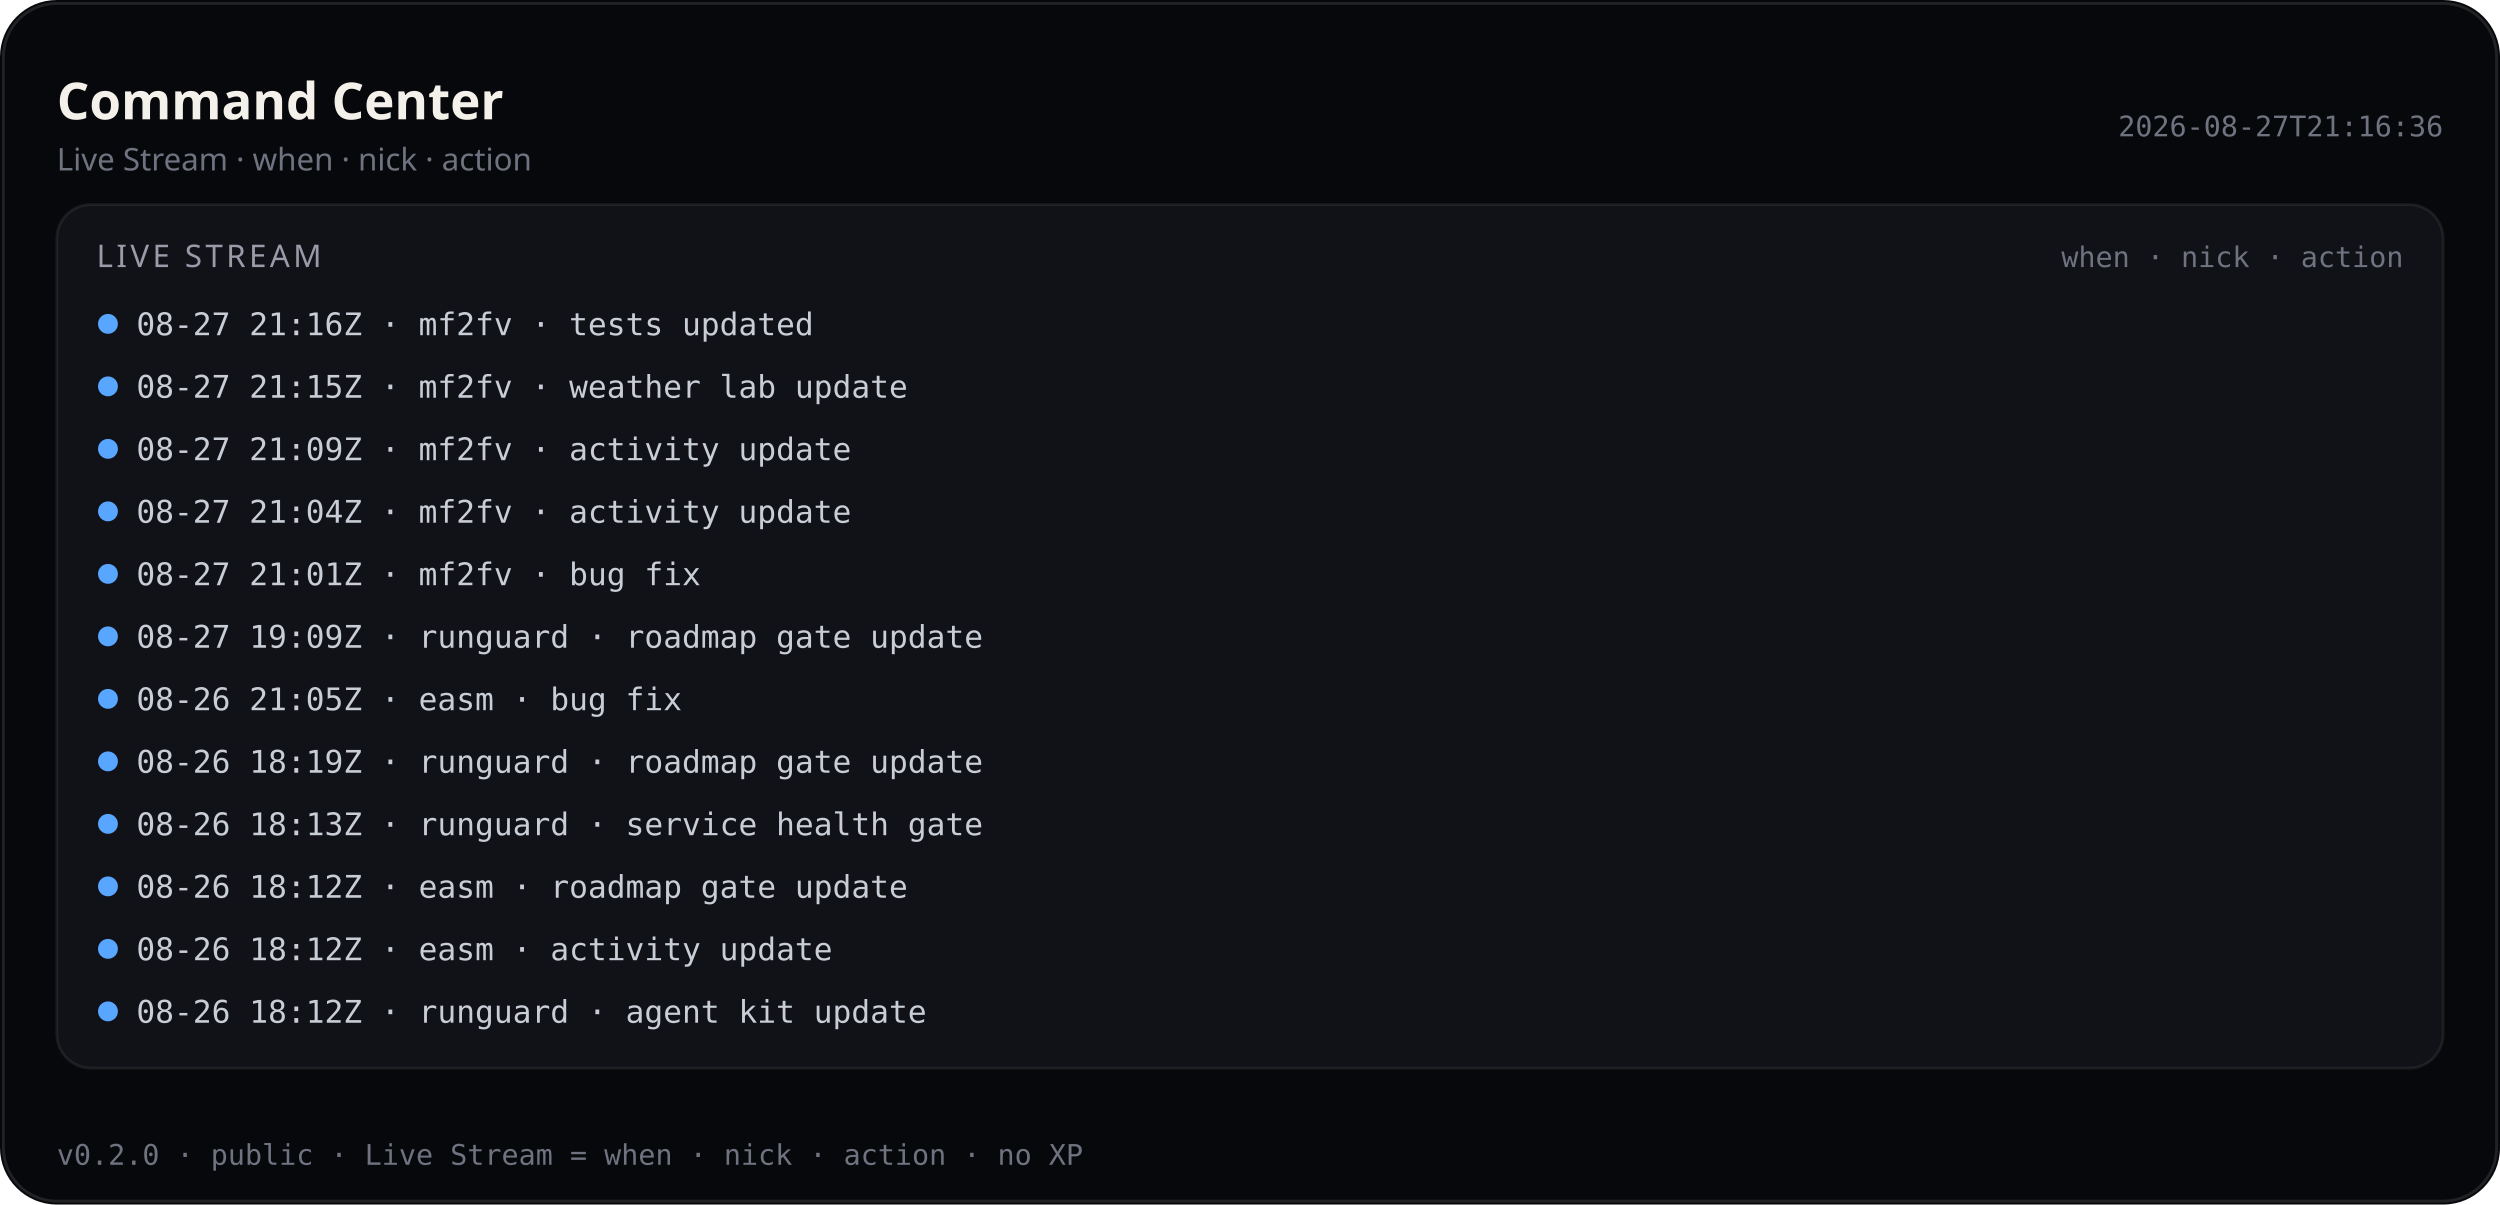
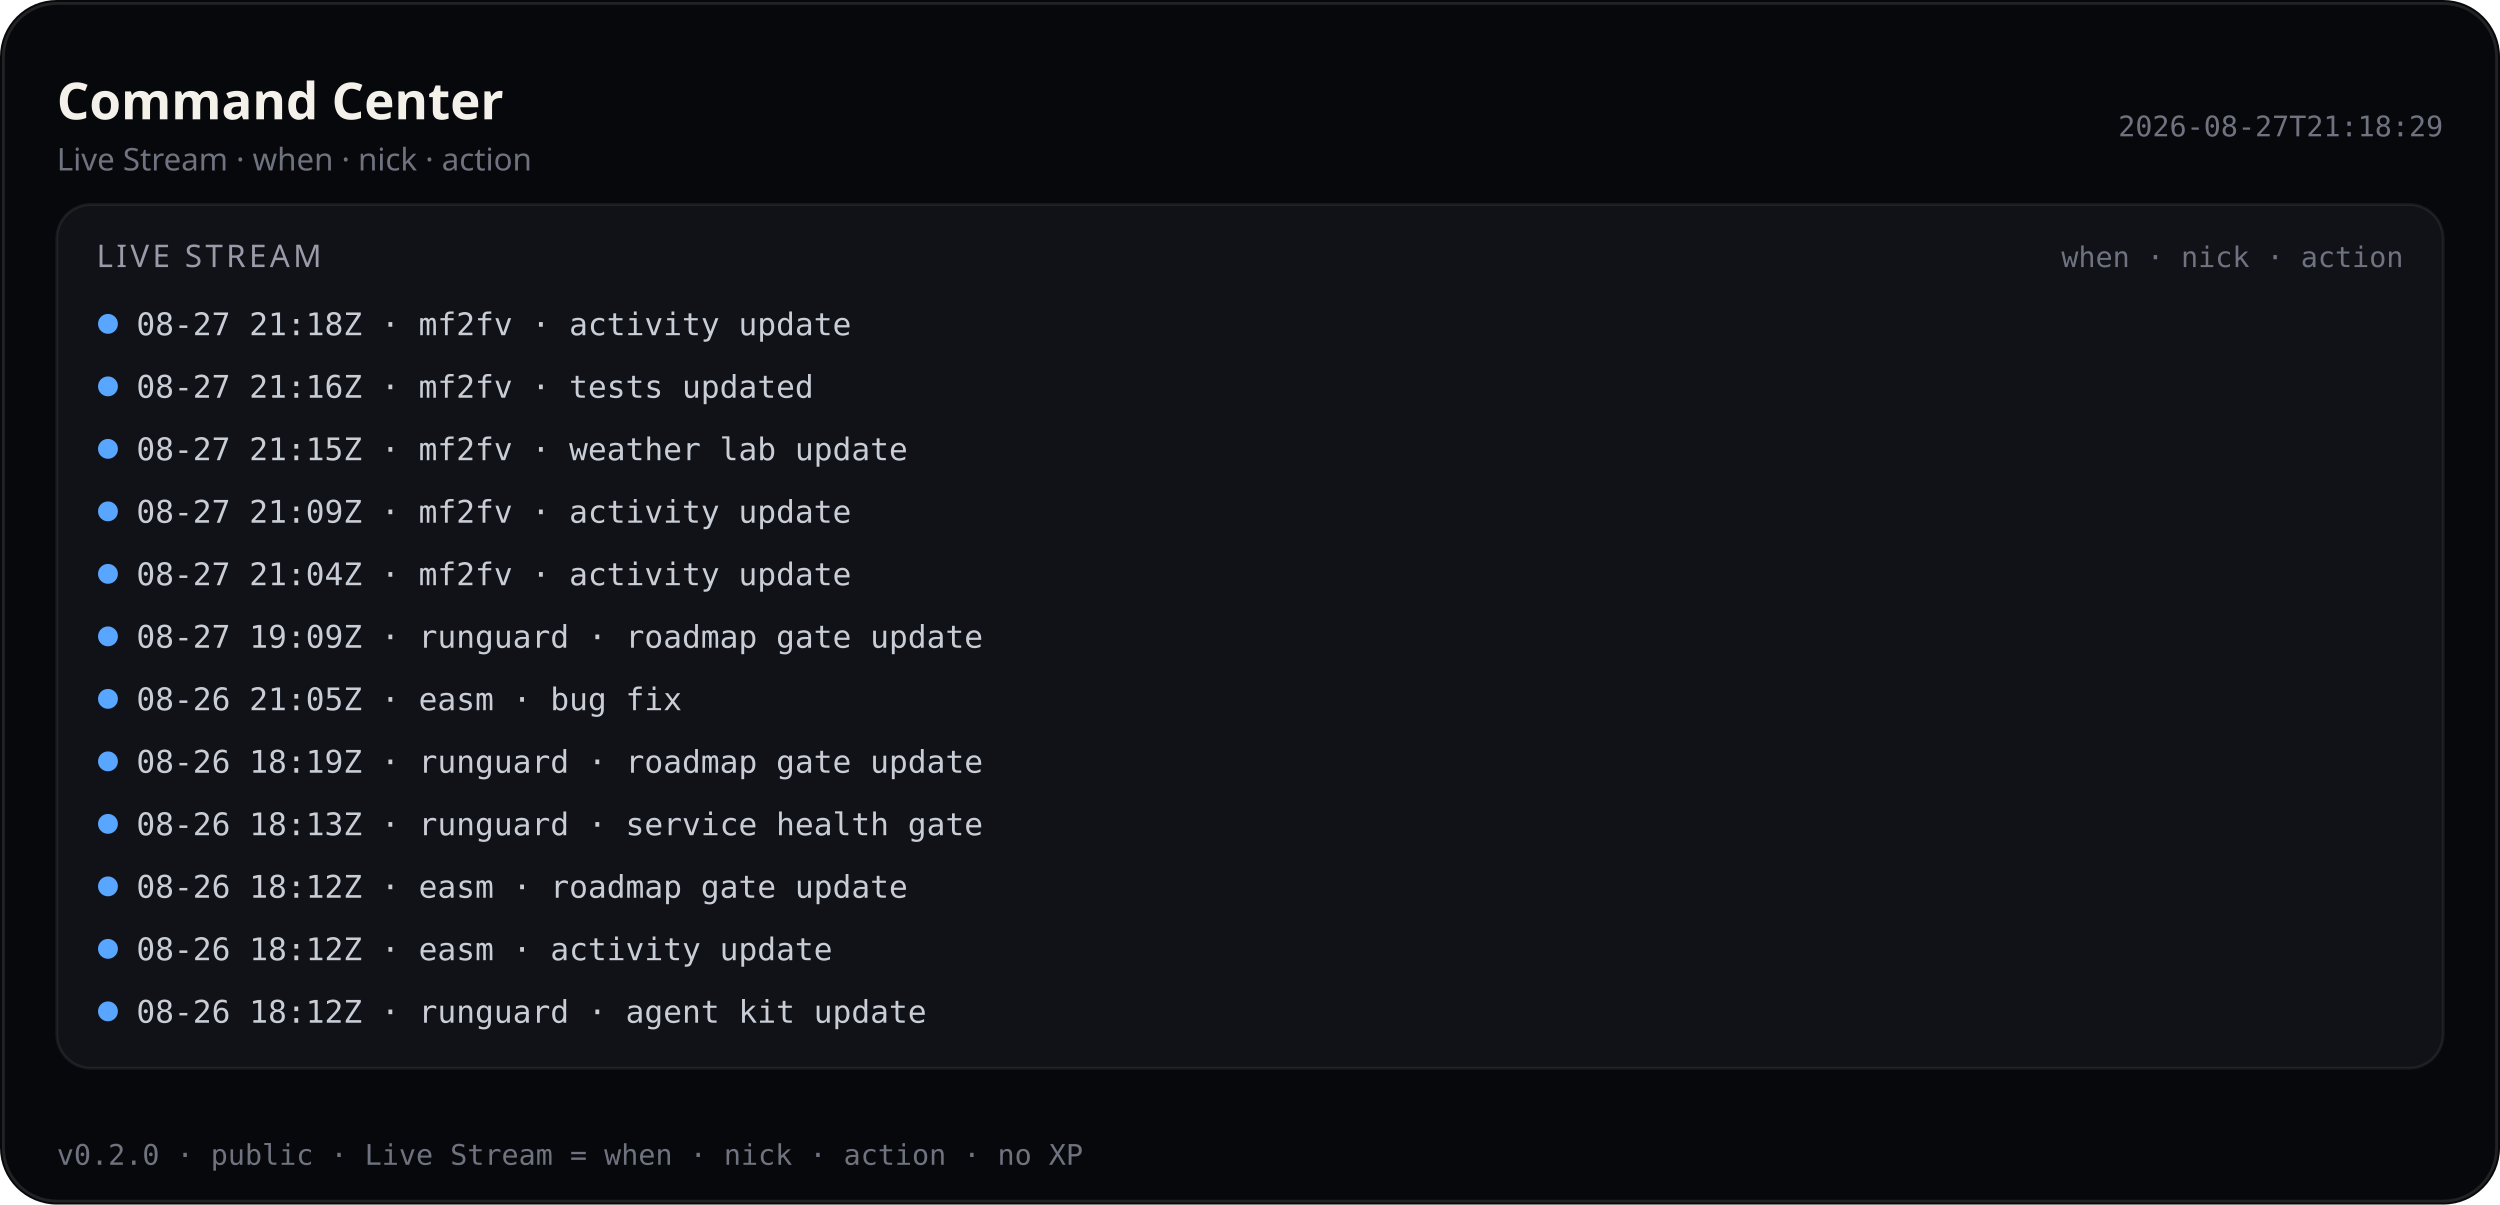
<svg xmlns="http://www.w3.org/2000/svg" viewBox="0 0 880 424" width="880" height="424" role="img" aria-label="Command Center — Live Stream (public)">
  <rect width="880" height="424" rx="20" fill="#07080b" />
  <rect x="1.2" y="1.2" width="877.6" height="421.6" rx="18.8" fill="none" stroke="rgba(232,228,214,0.12)" />
  <text x="20" y="42" fill="#f4f1ea" font-size="18" font-family="ui-sans-serif, system-ui, sans-serif" font-weight="600">Command Center</text>
  <text x="20" y="60" fill="#6f7380" font-size="11" font-family="ui-sans-serif, system-ui, sans-serif">Live Stream · when · nick · action</text>
-   <text x="860" y="48" fill="#6f7380" font-size="10" text-anchor="end" font-family="ui-monospace, SFMono-Regular, monospace">2026-08-27T21:16:36</text>
+   <text x="860" y="48" fill="#6f7380" font-size="10" text-anchor="end" font-family="ui-monospace, SFMono-Regular, monospace">2026-08-27T21:18:29</text>
  <rect x="20" y="72" width="840" height="304" rx="12" fill="#101218" stroke="rgba(232,228,214,0.08)" />
  <text x="34" y="94" fill="#9a9aa8" font-size="11" font-family="ui-sans-serif, system-ui, sans-serif" letter-spacing="1.2">LIVE STREAM</text>
  <text x="846" y="94" fill="#6f7380" font-size="10" text-anchor="end" font-family="ui-monospace, SFMono-Regular, monospace">when · nick · action</text>
  <defs>
    <clipPath id="live-stream-clip-pub">
      <rect x="20" y="72" width="840" height="304" />
    </clipPath>
  </defs>
  <g clip-path="url(#live-stream-clip-pub)">
    <circle cx="38" cy="114" r="3.5" fill="#58a6ff" />
-     <text x="48" y="118" fill="#c9cdd6" font-size="11" font-family="ui-monospace, SFMono-Regular, monospace">08-27 21:16Z · mf2fv · tests updated</text>
+     <text x="48" y="118" fill="#c9cdd6" font-size="11" font-family="ui-monospace, SFMono-Regular, monospace">08-27 21:18Z · mf2fv · activity update</text>
    <circle cx="38" cy="136" r="3.5" fill="#58a6ff" />
-     <text x="48" y="140" fill="#c9cdd6" font-size="11" font-family="ui-monospace, SFMono-Regular, monospace">08-27 21:15Z · mf2fv · weather lab update</text>
+     <text x="48" y="140" fill="#c9cdd6" font-size="11" font-family="ui-monospace, SFMono-Regular, monospace">08-27 21:16Z · mf2fv · tests updated</text>
    <circle cx="38" cy="158" r="3.5" fill="#58a6ff" />
-     <text x="48" y="162" fill="#c9cdd6" font-size="11" font-family="ui-monospace, SFMono-Regular, monospace">08-27 21:09Z · mf2fv · activity update</text>
+     <text x="48" y="162" fill="#c9cdd6" font-size="11" font-family="ui-monospace, SFMono-Regular, monospace">08-27 21:15Z · mf2fv · weather lab update</text>
    <circle cx="38" cy="180" r="3.5" fill="#58a6ff" />
-     <text x="48" y="184" fill="#c9cdd6" font-size="11" font-family="ui-monospace, SFMono-Regular, monospace">08-27 21:04Z · mf2fv · activity update</text>
+     <text x="48" y="184" fill="#c9cdd6" font-size="11" font-family="ui-monospace, SFMono-Regular, monospace">08-27 21:09Z · mf2fv · activity update</text>
    <circle cx="38" cy="202" r="3.5" fill="#58a6ff" />
-     <text x="48" y="206" fill="#c9cdd6" font-size="11" font-family="ui-monospace, SFMono-Regular, monospace">08-27 21:01Z · mf2fv · bug fix</text>
+     <text x="48" y="206" fill="#c9cdd6" font-size="11" font-family="ui-monospace, SFMono-Regular, monospace">08-27 21:04Z · mf2fv · activity update</text>
    <circle cx="38" cy="224" r="3.5" fill="#58a6ff" />
    <text x="48" y="228" fill="#c9cdd6" font-size="11" font-family="ui-monospace, SFMono-Regular, monospace">08-27 19:09Z · runguard · roadmap gate update</text>
    <circle cx="38" cy="246" r="3.5" fill="#58a6ff" />
    <text x="48" y="250" fill="#c9cdd6" font-size="11" font-family="ui-monospace, SFMono-Regular, monospace">08-26 21:05Z · easm · bug fix</text>
    <circle cx="38" cy="268" r="3.5" fill="#58a6ff" />
    <text x="48" y="272" fill="#c9cdd6" font-size="11" font-family="ui-monospace, SFMono-Regular, monospace">08-26 18:19Z · runguard · roadmap gate update</text>
    <circle cx="38" cy="290" r="3.5" fill="#58a6ff" />
    <text x="48" y="294" fill="#c9cdd6" font-size="11" font-family="ui-monospace, SFMono-Regular, monospace">08-26 18:13Z · runguard · service health gate</text>
    <circle cx="38" cy="312" r="3.5" fill="#58a6ff" />
    <text x="48" y="316" fill="#c9cdd6" font-size="11" font-family="ui-monospace, SFMono-Regular, monospace">08-26 18:12Z · easm · roadmap gate update</text>
    <circle cx="38" cy="334" r="3.5" fill="#58a6ff" />
    <text x="48" y="338" fill="#c9cdd6" font-size="11" font-family="ui-monospace, SFMono-Regular, monospace">08-26 18:12Z · easm · activity update</text>
    <circle cx="38" cy="356" r="3.5" fill="#58a6ff" />
    <text x="48" y="360" fill="#c9cdd6" font-size="11" font-family="ui-monospace, SFMono-Regular, monospace">08-26 18:12Z · runguard · agent kit update</text>
  </g>
  <text x="20" y="410" fill="#6f7380" font-size="10" font-family="ui-monospace, SFMono-Regular, monospace">v0.2.0 · public · Live Stream = when · nick · action · no XP</text>
</svg>
